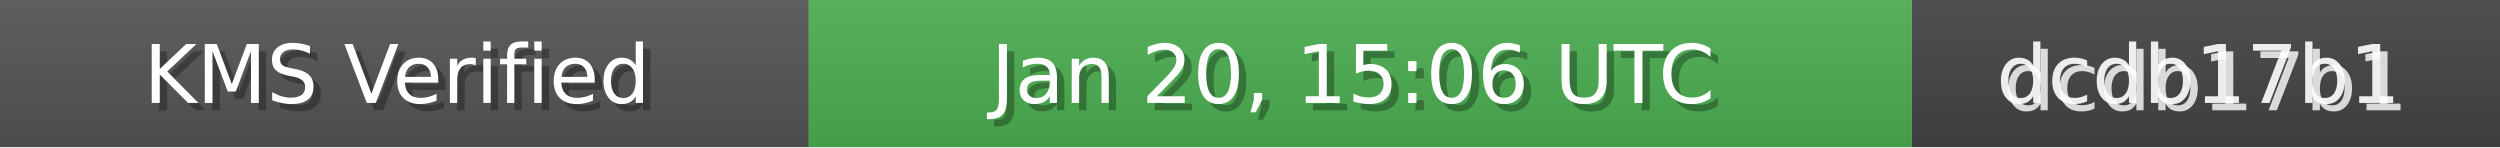
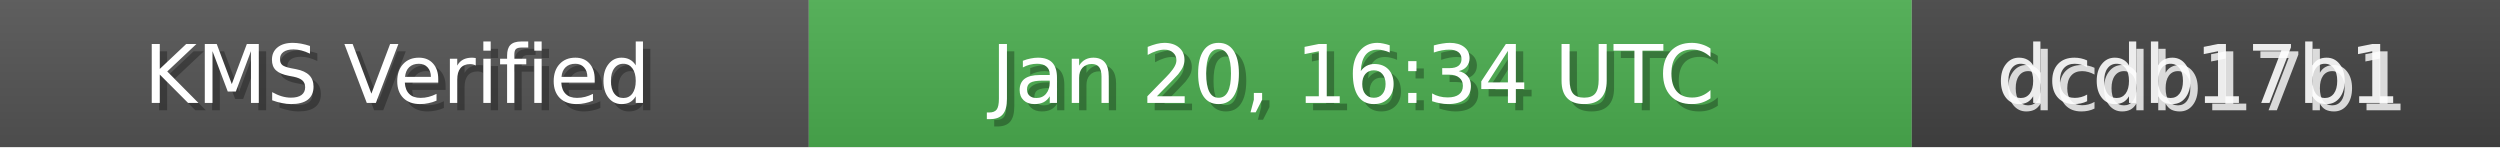
<svg xmlns="http://www.w3.org/2000/svg" width="340" height="20" role="img">
  <linearGradient id="bg" x2="0" y2="100%">
    <stop offset="0" stop-color="#bbb" stop-opacity=".1" />
    <stop offset="1" stop-opacity=".1" />
  </linearGradient>
  <rect width="110" height="20" fill="#555" />
  <rect x="110" width="150" height="20" fill="#4CAF50" />
  <rect x="260" width="80" height="20" fill="#444" />
  <rect width="340" height="20" fill="url(#bg)" />
  <g fill="#fff" text-anchor="middle" font-family="Verdana,Geneva,DejaVu Sans,sans-serif" font-size="11">
    <text x="55" y="15" fill="#000" fill-opacity=".3">KMS Verified</text>
    <text x="54" y="14">KMS Verified</text>
-     <text x="185" y="15" fill="#000" fill-opacity=".3">Jan 20, 15:06 UTC</text>
-     <text x="184" y="14">Jan 20, 15:06 UTC</text>
+     <text x="185" y="15" fill="#000" fill-opacity=".3">Jan 20, 16:34 UTC</text>
+     <text x="184" y="14">Jan 20, 16:34 UTC</text>
    <text x="300" y="15" fill="#fff" fill-opacity=".8">dcdb17b1</text>
    <text x="299" y="14" fill="#fff" fill-opacity=".9">dcdb17b1</text>
  </g>
</svg>
